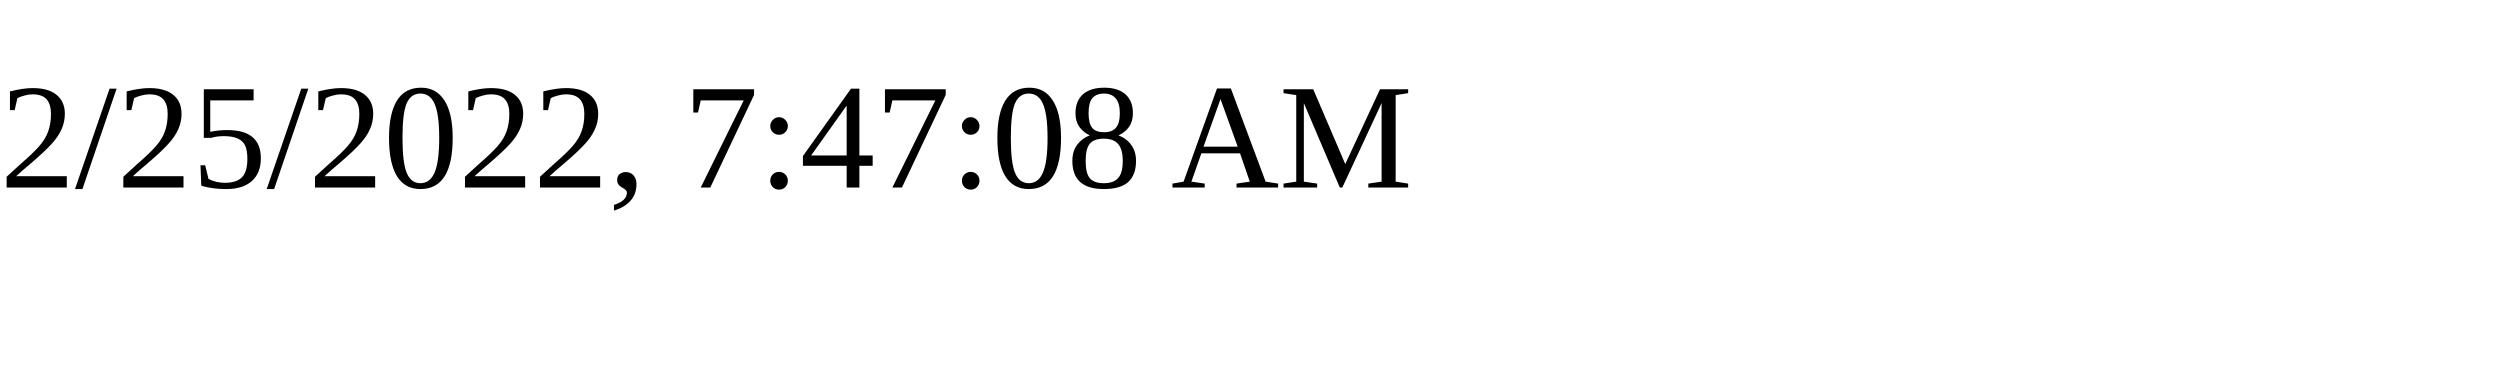
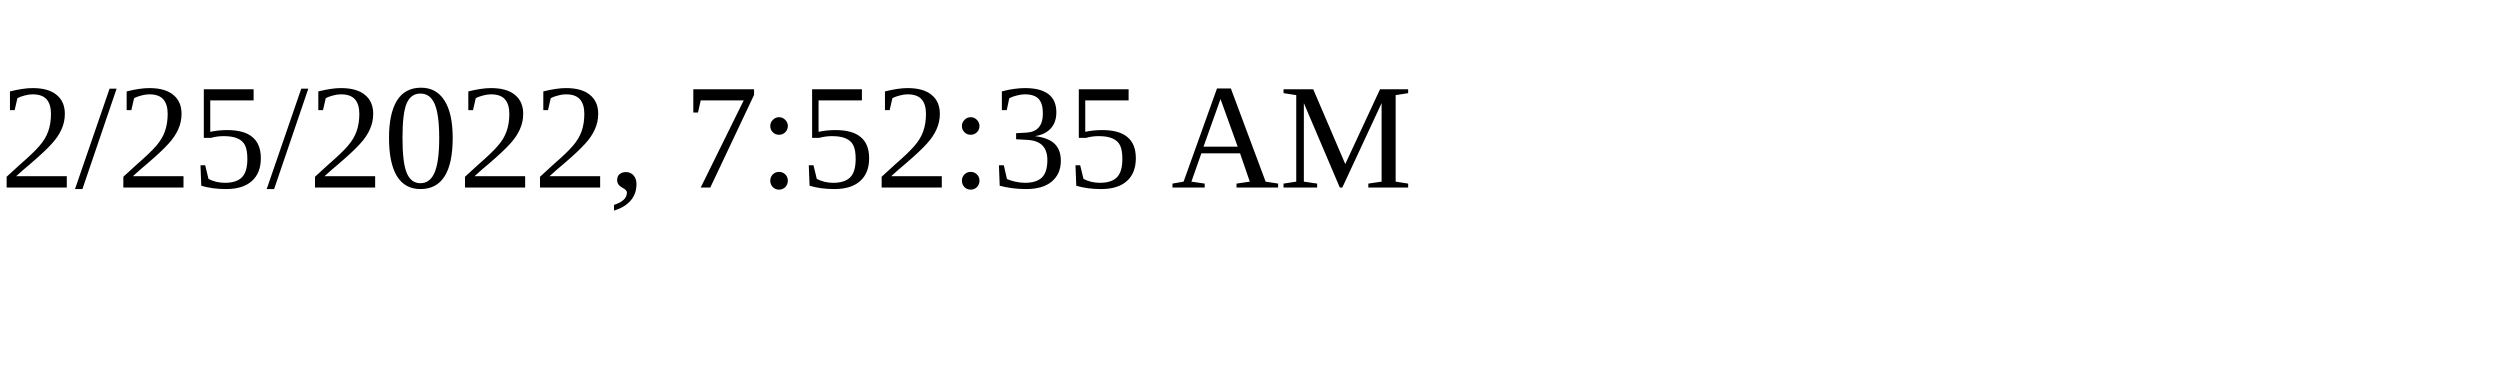
<svg xmlns="http://www.w3.org/2000/svg" height="30" width="200">
-   <text x="0" y="15">2/25/2022, 7:47:08 AM</text>
+   <text x="0" y="15">2/25/2022, 7:52:35 AM</text>
</svg>
